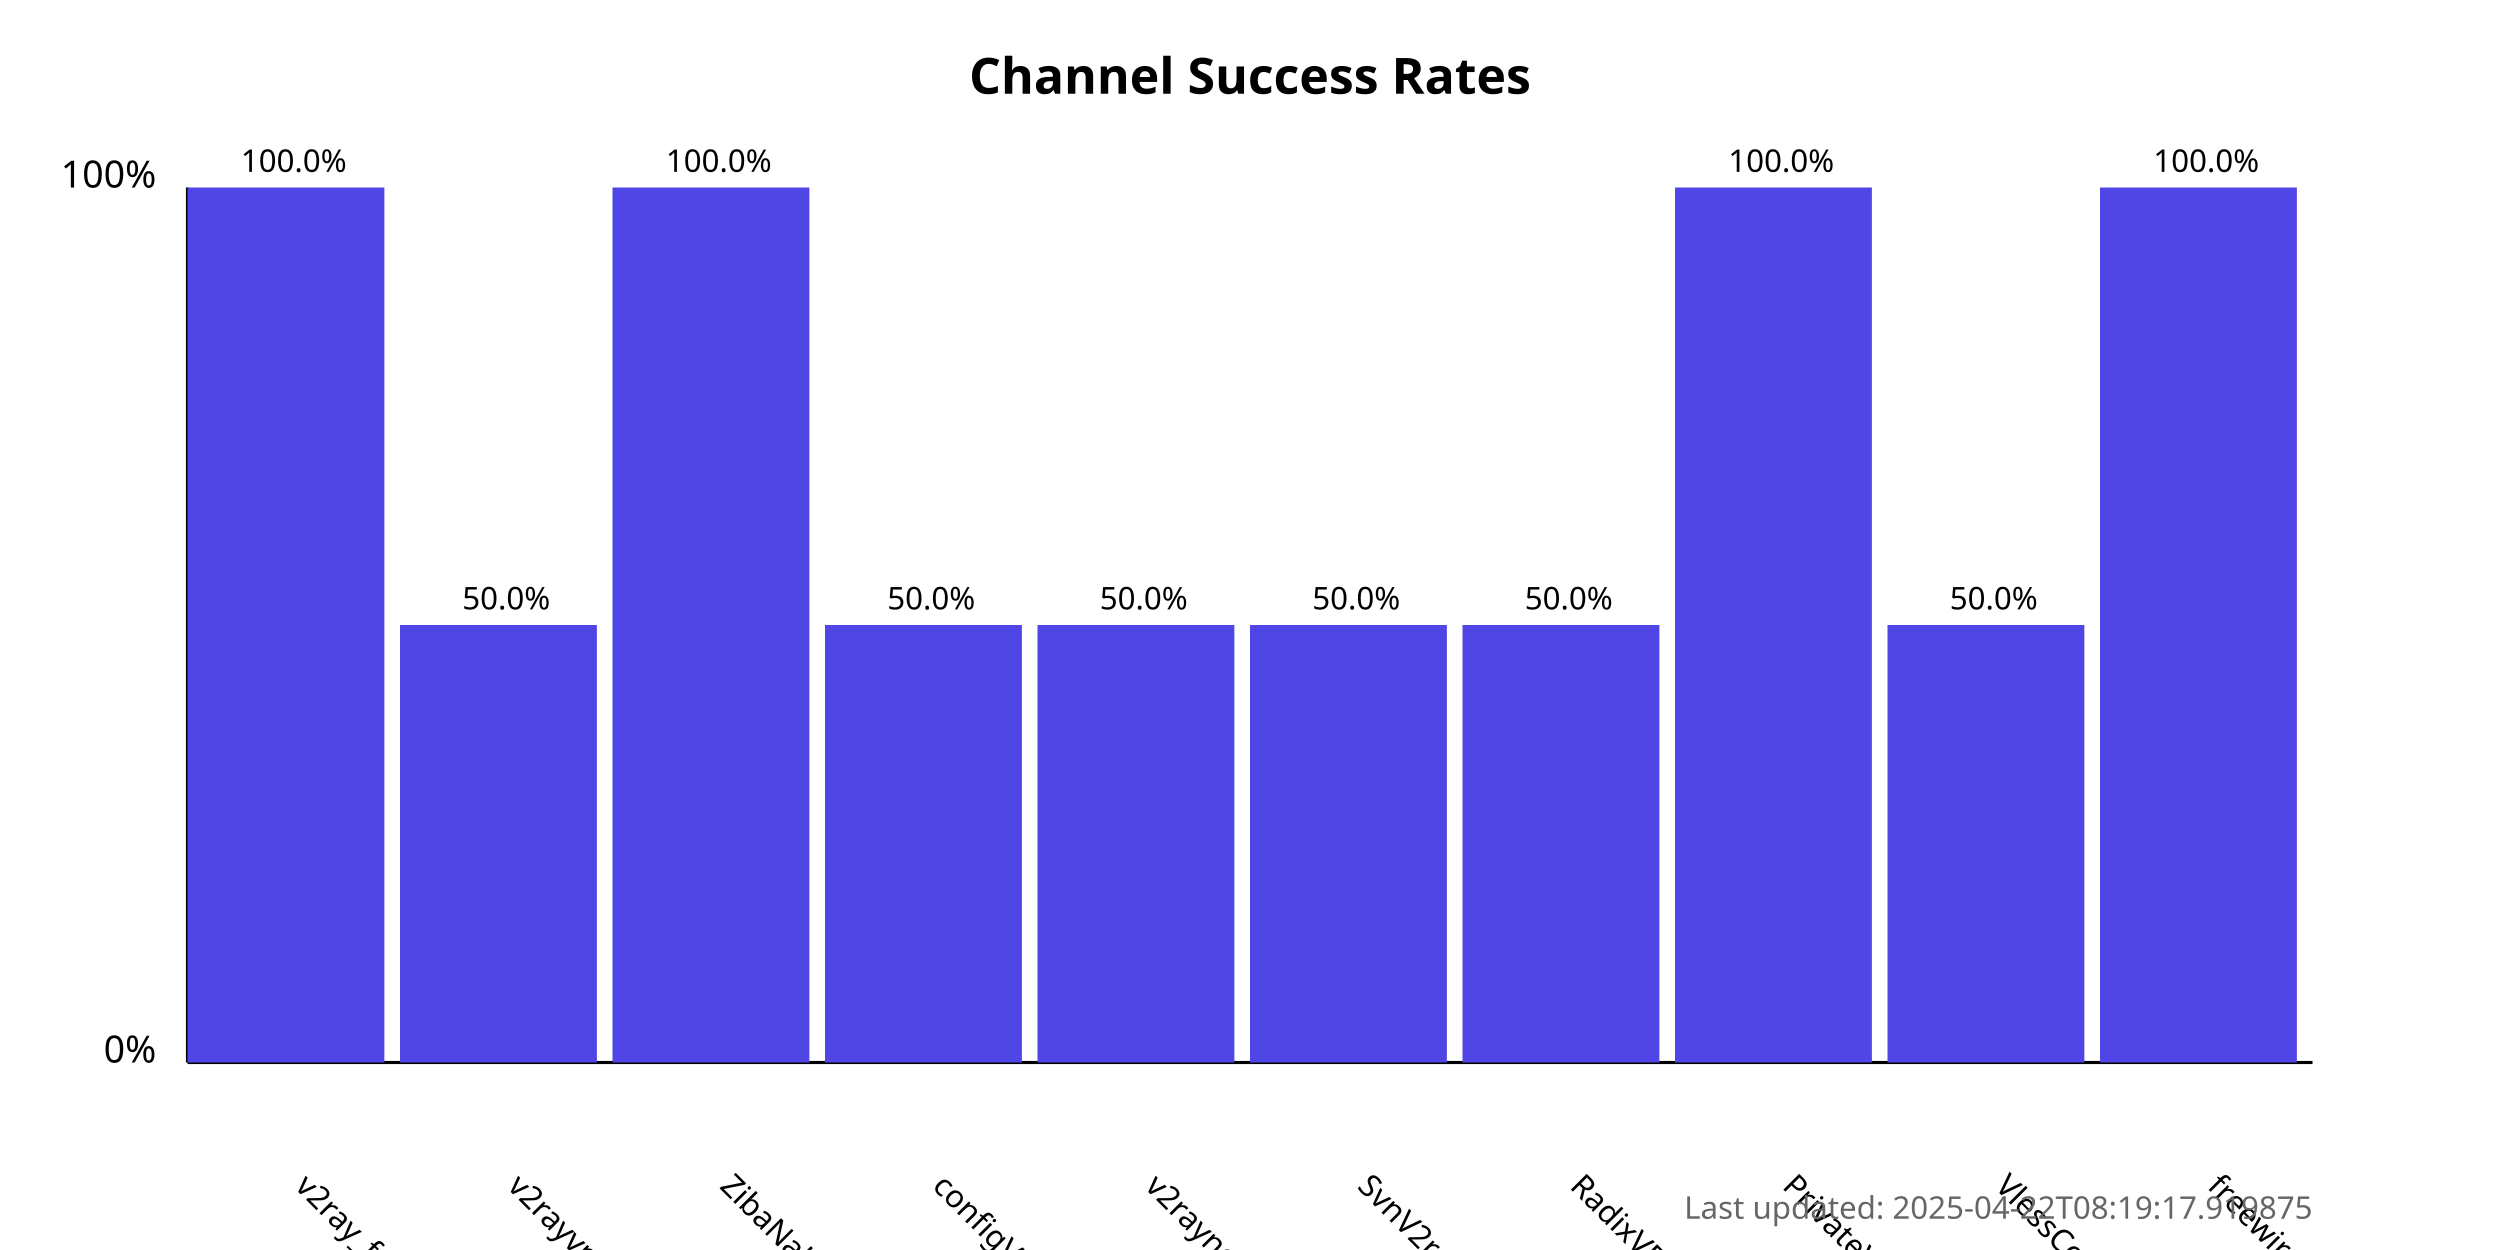
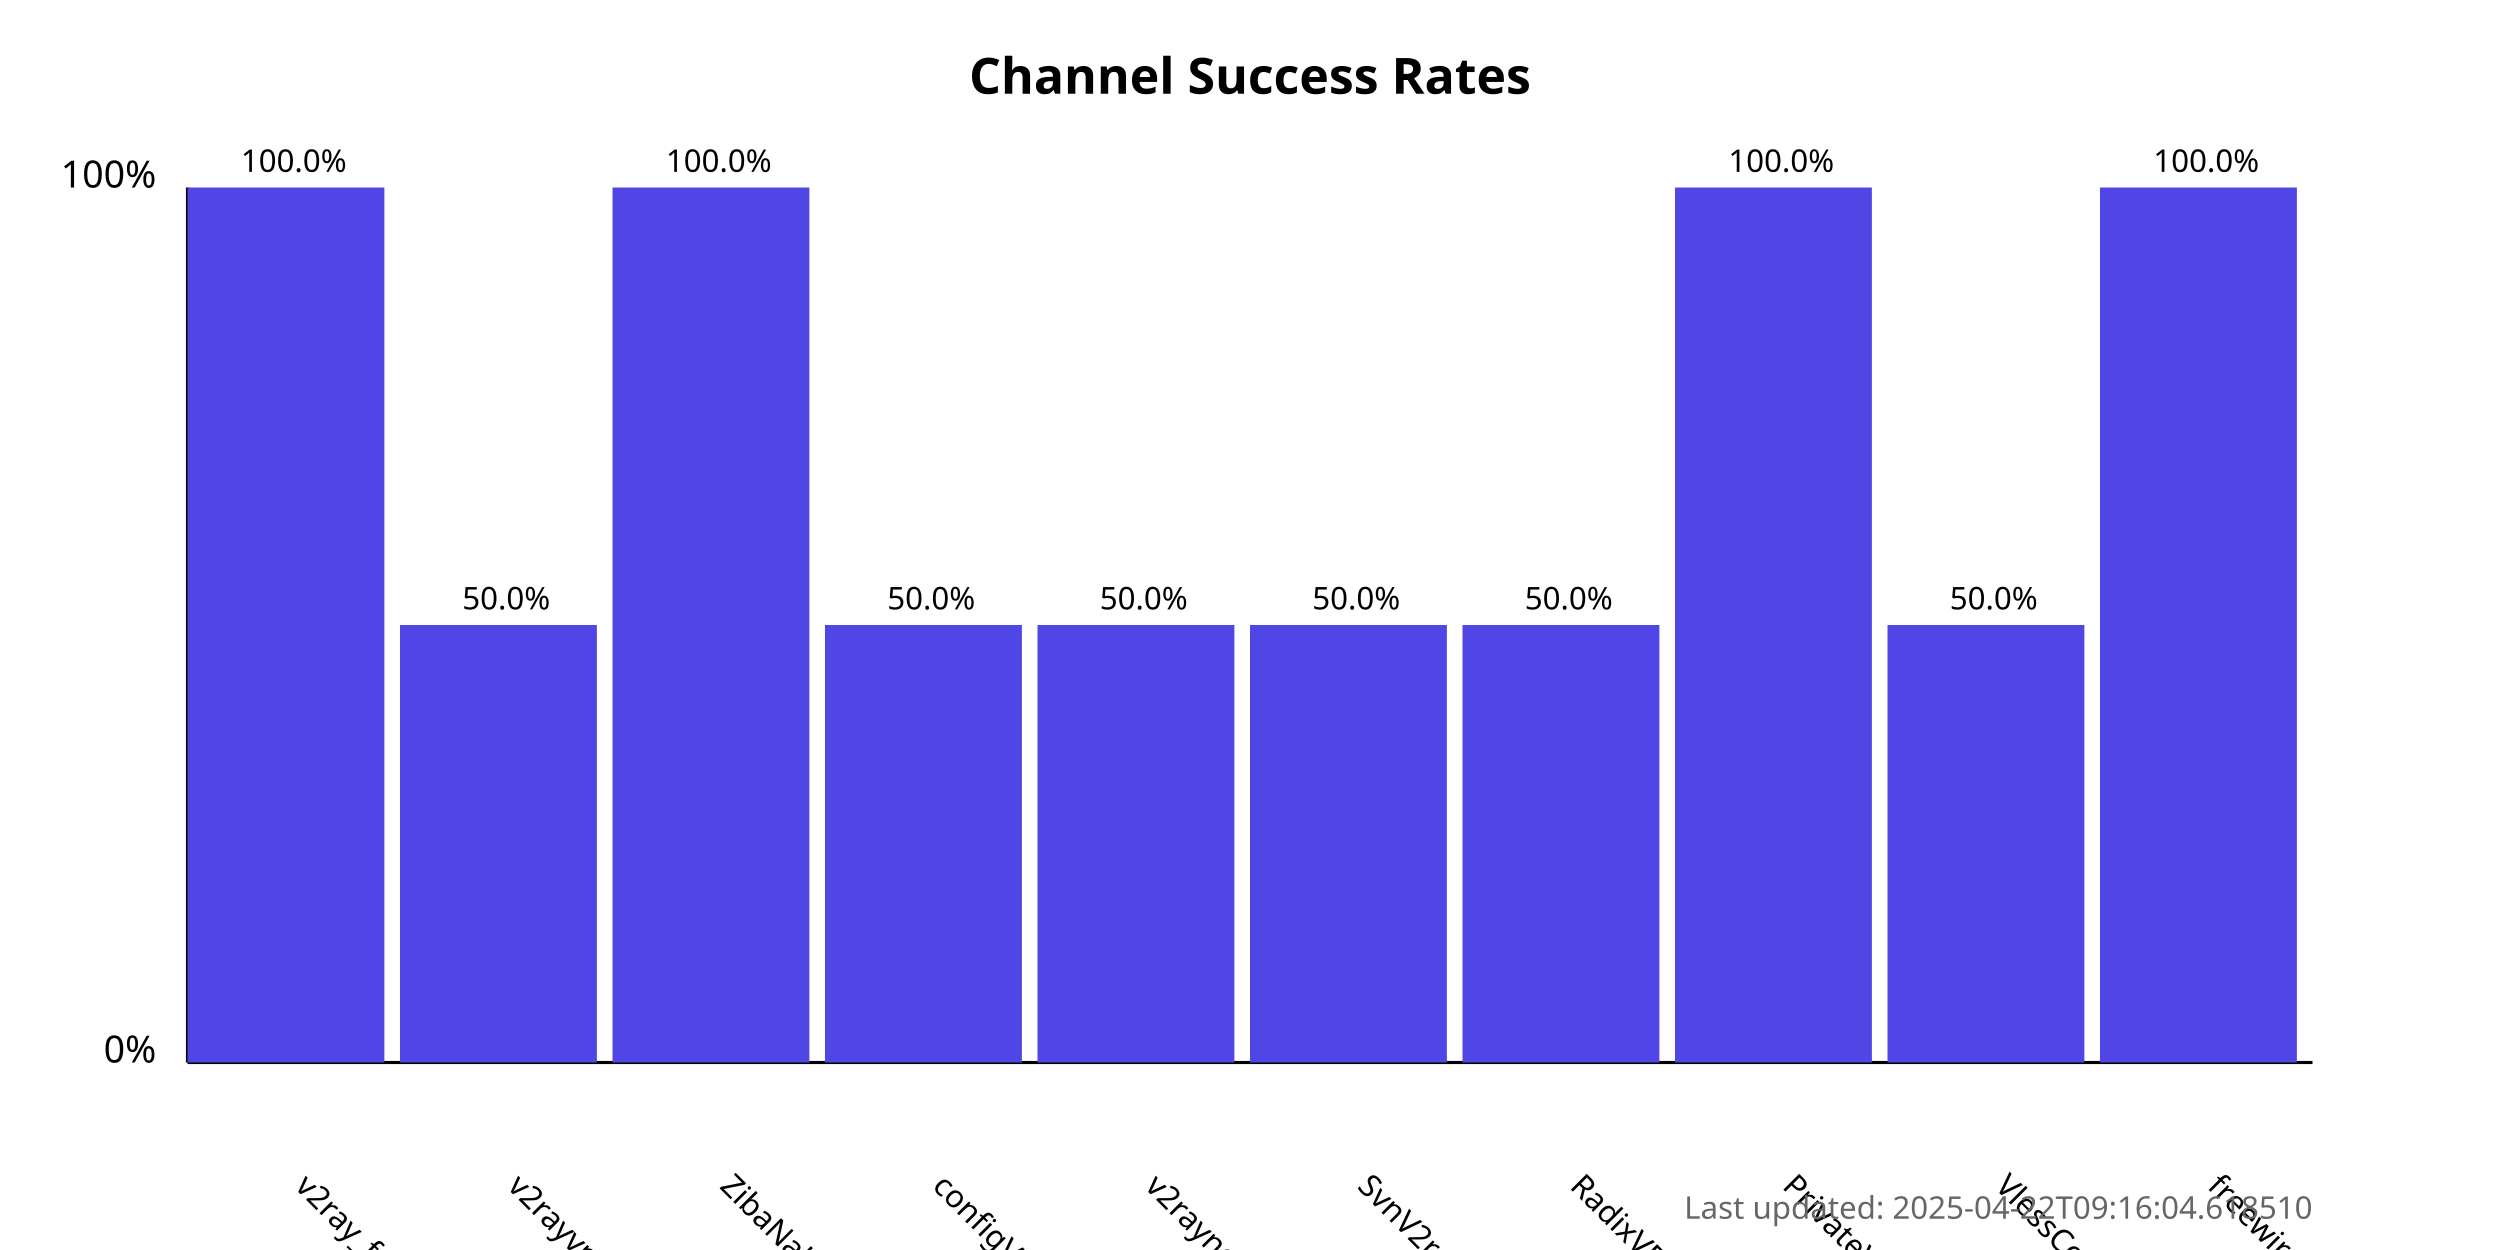
<svg xmlns="http://www.w3.org/2000/svg" width="800" height="400">
  <style>
            .chart-title { font: bold 16px sans-serif; }
            .axis-label { font: 12px sans-serif; }
            .tick-label { font: 10px sans-serif; }
            .bar { fill: #4f46e5; }
            .bar:hover { fill: #6366f1; }
            .timestamp { font: 10px sans-serif; fill: #666; }
        </style>
  <text x="400.0" y="30" text-anchor="middle" class="chart-title">
            Channel Success Rates
        </text>
  <line x1="60" y1="340" x2="60" y2="60" stroke="black" stroke-width="1" />
  <line x1="60" y1="340" x2="740" y2="340" stroke="black" stroke-width="1" />
  <text x="50" y="340" text-anchor="end" class="axis-label">0%</text>
  <text x="50" y="60" text-anchor="end" class="axis-label">100%</text>
  <g>
    <rect x="60" y="60.0" width="63.0" height="280.0" class="bar" />
    <text x="94.0" y="380" transform="rotate(45, 94.0, 380)" text-anchor="start" class="tick-label">
                v2ray_free_conf
            </text>
    <text x="94.0" y="55.0" text-anchor="middle" class="tick-label">
                100.0%
            </text>
  </g>
  <g>
    <rect x="128.0" y="200.0" width="63.0" height="140.0" class="bar" />
    <text x="162.0" y="380" transform="rotate(45, 162.0, 380)" text-anchor="start" class="tick-label">
                v2rayvpno
            </text>
    <text x="162.0" y="195.0" text-anchor="middle" class="tick-label">
                50.0%
            </text>
  </g>
  <g>
    <rect x="196.0" y="60.0" width="63.0" height="280.0" class="bar" />
    <text x="230.0" y="380" transform="rotate(45, 230.0, 380)" text-anchor="start" class="tick-label">
                ZibaNabz
            </text>
    <text x="230.0" y="55.0" text-anchor="middle" class="tick-label">
                100.0%
            </text>
  </g>
  <g>
    <rect x="264.0" y="200.0" width="63.0" height="140.0" class="bar" />
    <text x="298.0" y="380" transform="rotate(45, 298.0, 380)" text-anchor="start" class="tick-label">
                configV2rayForFree
            </text>
    <text x="298.0" y="195.0" text-anchor="middle" class="tick-label">
                50.0%
            </text>
  </g>
  <g>
    <rect x="332.0" y="200.0" width="63.0" height="140.0" class="bar" />
    <text x="366.0" y="380" transform="rotate(45, 366.0, 380)" text-anchor="start" class="tick-label">
                v2rayngvpn
            </text>
    <text x="366.0" y="195.0" text-anchor="middle" class="tick-label">
                50.0%
            </text>
  </g>
  <g>
    <rect x="400.0" y="200.0" width="63.0" height="140.0" class="bar" />
    <text x="434.0" y="380" transform="rotate(45, 434.0, 380)" text-anchor="start" class="tick-label">
                SvnV2ray
            </text>
    <text x="434.0" y="195.0" text-anchor="middle" class="tick-label">
                50.0%
            </text>
  </g>
  <g>
    <rect x="468.0" y="200.0" width="63.0" height="140.0" class="bar" />
    <text x="502.0" y="380" transform="rotate(45, 502.0, 380)" text-anchor="start" class="tick-label">
                RadixVPN
            </text>
    <text x="502.0" y="195.0" text-anchor="middle" class="tick-label">
                50.0%
            </text>
  </g>
  <g>
    <rect x="536.0" y="60.0" width="63.0" height="280.0" class="bar" />
    <text x="570.0" y="380" transform="rotate(45, 570.0, 380)" text-anchor="start" class="tick-label">
                PrivateVPNs
            </text>
    <text x="570.0" y="55.0" text-anchor="middle" class="tick-label">
                100.0%
            </text>
  </g>
  <g>
    <rect x="604.0" y="200.0" width="63.0" height="140.0" class="bar" />
    <text x="638.0" y="380" transform="rotate(45, 638.0, 380)" text-anchor="start" class="tick-label">
                VlessConfig
            </text>
    <text x="638.0" y="195.0" text-anchor="middle" class="tick-label">
                50.0%
            </text>
  </g>
  <g>
    <rect x="672.0" y="60.0" width="63.0" height="280.0" class="bar" />
    <text x="706.0" y="380" transform="rotate(45, 706.0, 380)" text-anchor="start" class="tick-label">
                freewireguard
            </text>
    <text x="706.0" y="55.0" text-anchor="middle" class="tick-label">
                100.0%
            </text>
  </g>
  <text x="740" y="390" text-anchor="end" class="timestamp">
-             Last updated: 2025-04-22T08:19:17.919875
+             Last updated: 2025-04-22T09:16:04.618510
        </text>
</svg>
